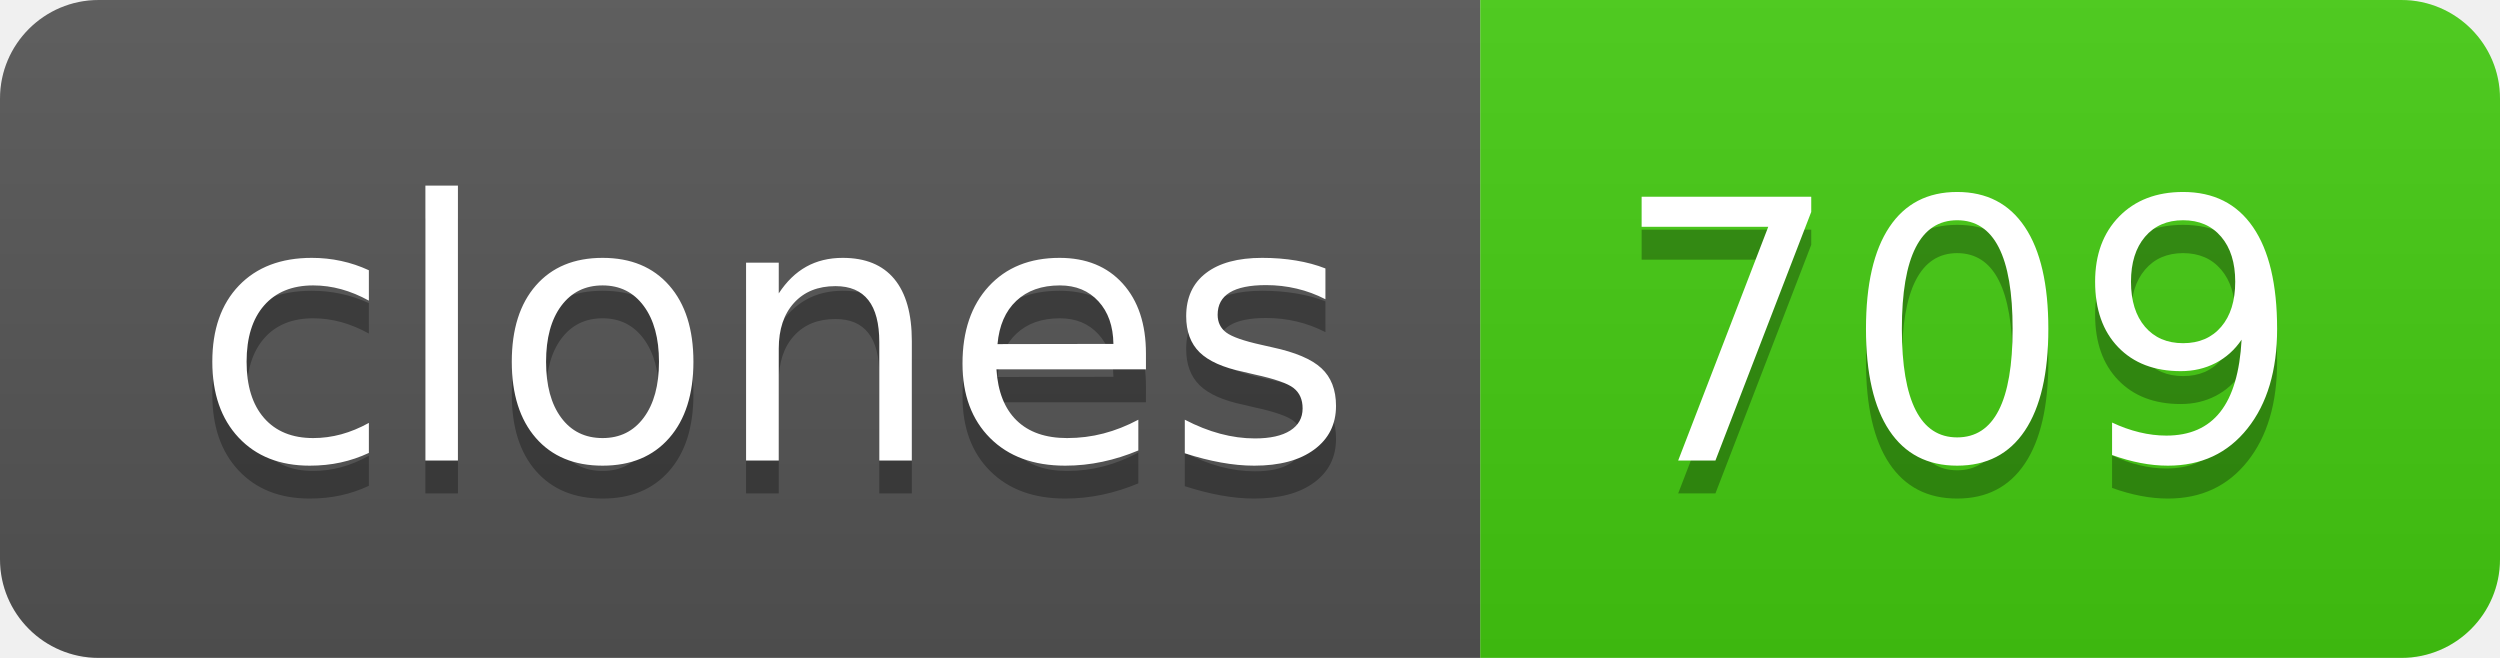
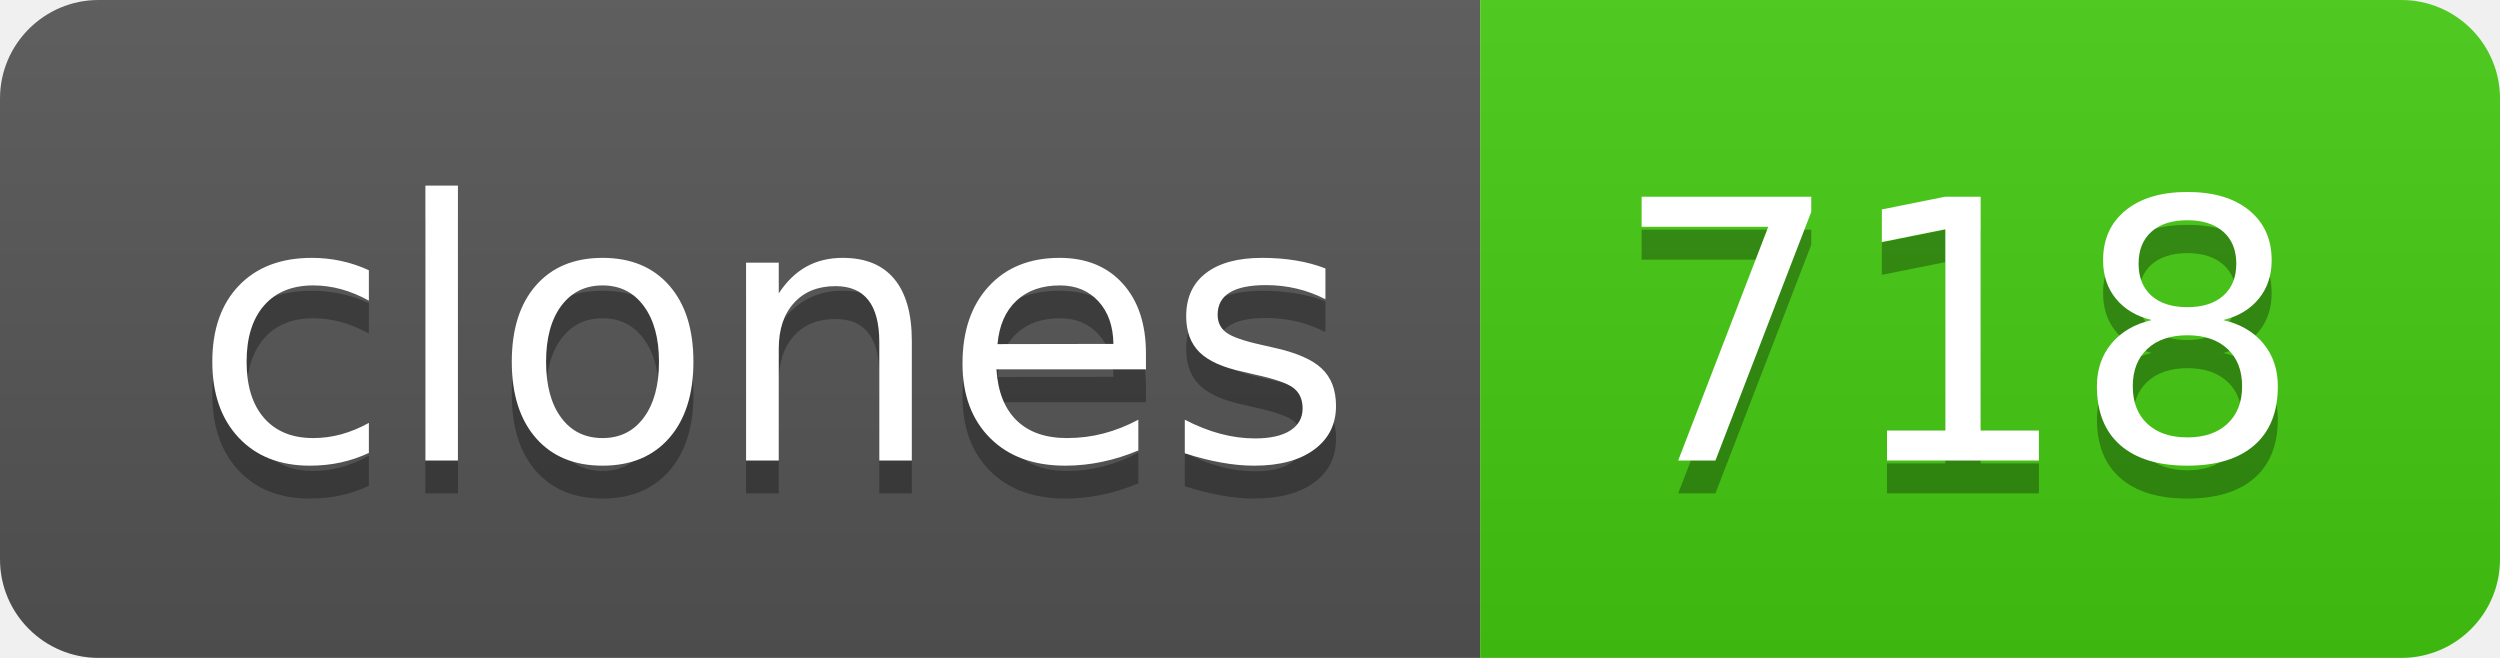
- <svg xmlns="http://www.w3.org/2000/svg" width="76" height="20" role="img" aria-label="clones: 709">
+ <svg xmlns="http://www.w3.org/2000/svg" width="76" height="20" role="img" aria-label="clones: 718">
  <linearGradient id="s" x2="0" y2="100%">
    <stop offset="0" stop-color="#bbb" stop-opacity=".1" />
    <stop offset="1" stop-opacity=".1" />
  </linearGradient>
  <clipPath id="r">
    <rect width="76" height="20" rx="3" fill="#fff" />
  </clipPath>
  <g clip-path="url(#r)">
    <rect width="45" height="20" fill="#555" />
    <rect x="45" width="31" height="20" fill="#4c1" />
    <rect width="76" height="20" fill="url(#s)" />
  </g>
  <g fill="#fff" text-anchor="middle" font-family="Verdana,Geneva,DejaVu Sans,sans-serif" text-rendering="geometricPrecision" font-size="110">
    <text aria-hidden="true" x="235" y="150" fill="#010101" fill-opacity=".3" transform="scale(.1)" textLength="350">clones</text>
    <text x="235" y="140" transform="scale(.1)" fill="#fff" textLength="350">clones</text>
-     <text aria-hidden="true" x="595" y="150" fill="#010101" fill-opacity=".3" transform="scale(.1)" textLength="210">709</text>
-     <text x="595" y="140" transform="scale(.1)" fill="#fff" textLength="210">709</text>
+     <text aria-hidden="true" x="595" y="150" fill="#010101" fill-opacity=".3" transform="scale(.1)" textLength="210">718</text>
+     <text x="595" y="140" transform="scale(.1)" fill="#fff" textLength="210">718</text>
  </g>
</svg>
